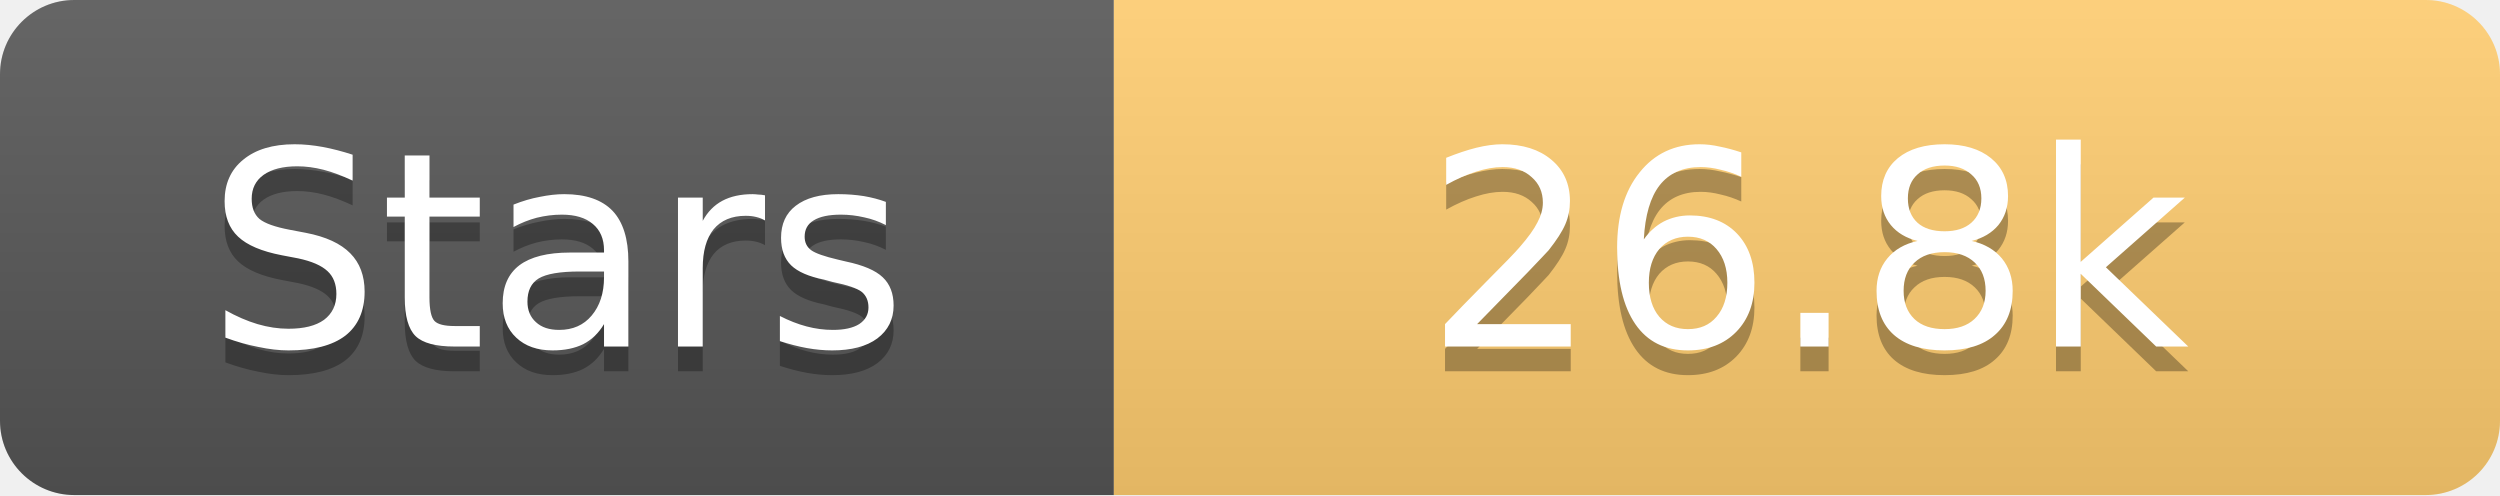
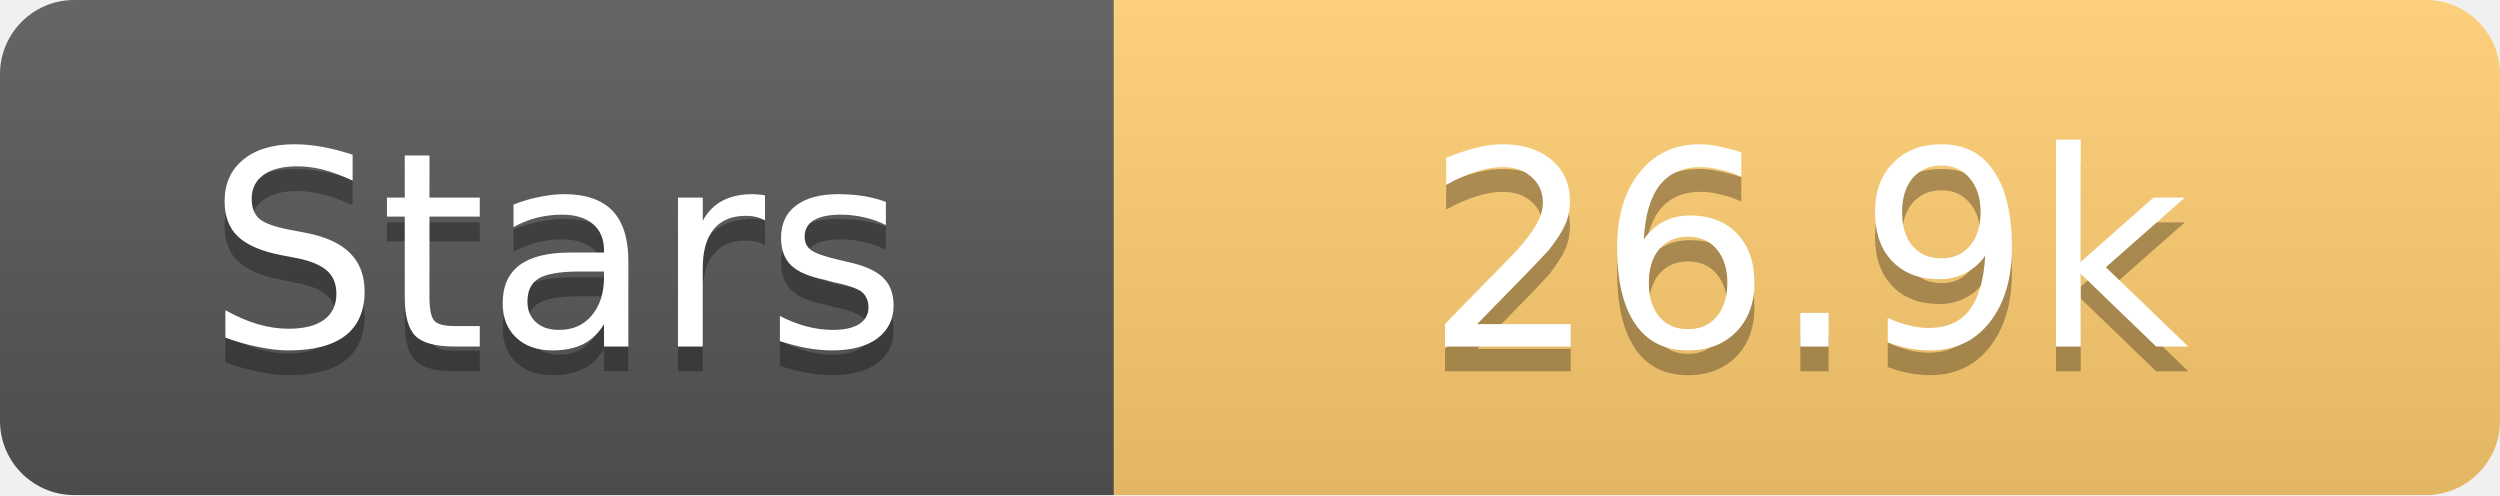
<svg xmlns="http://www.w3.org/2000/svg" width="101" height="20">
  <linearGradient id="s" x2="0" y2="100%">
    <stop offset="0" stop-color="#fff" stop-opacity=".1" />
    <stop offset="1" stop-opacity=".1" />
  </linearGradient>
  <clipPath id="r">
    <rect width="101" height="20" rx="3" fill="#fff" />
  </clipPath>
  <g clip-path="url(#r)">
    <rect width="45" height="20" fill="#555" />
    <rect x="45" width="56" height="20" fill="#fdcb6e" />
    <rect width="101" height="20" fill="url(#s)" />
  </g>
  <g fill="#fff" text-anchor="middle" font-family="Verdana,Geneva,DejaVu Sans,sans-serif" text-rendering="geometricPrecision" font-size="11">
    <text x="22.5" y="15" fill="#010101" fill-opacity=".3">Stars</text>
    <text x="22.5" y="14">Stars</text>
-     <text x="73.0" y="15" fill="#010101" fill-opacity=".3">26.8k</text>
-     <text x="73.0" y="14">26.8k</text>
+     <text x="73.0" y="15" fill="#010101" fill-opacity=".3">26.9k</text>
+     <text x="73.0" y="14">26.9k</text>
  </g>
</svg>
